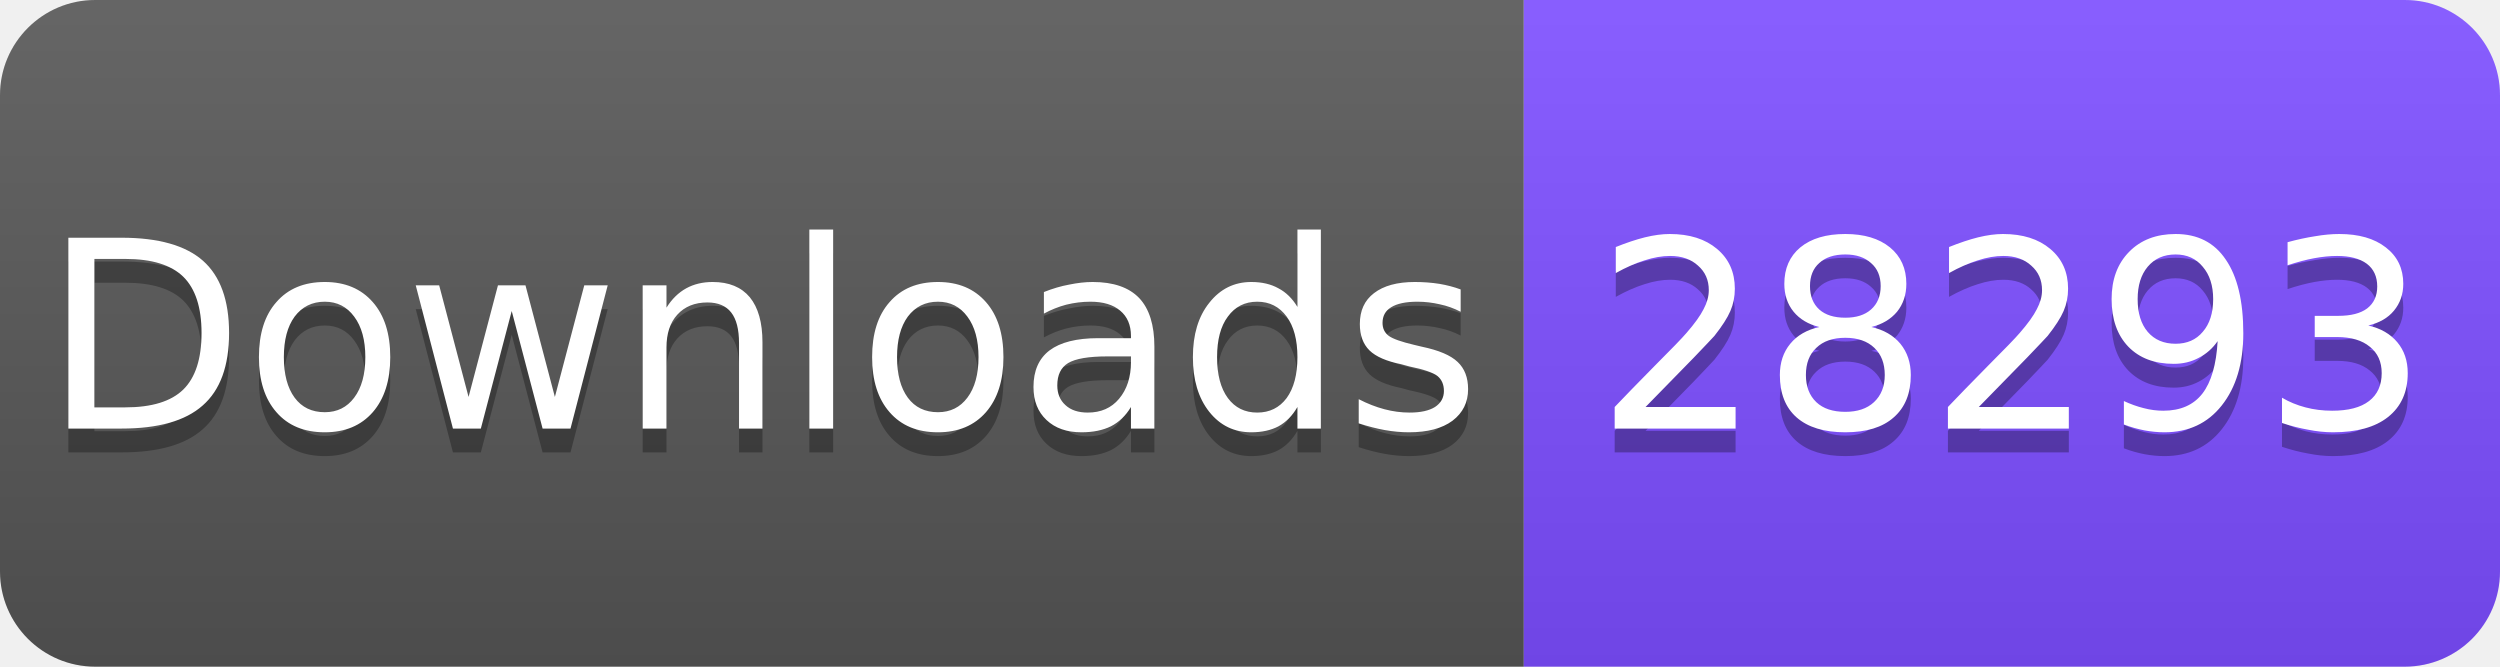
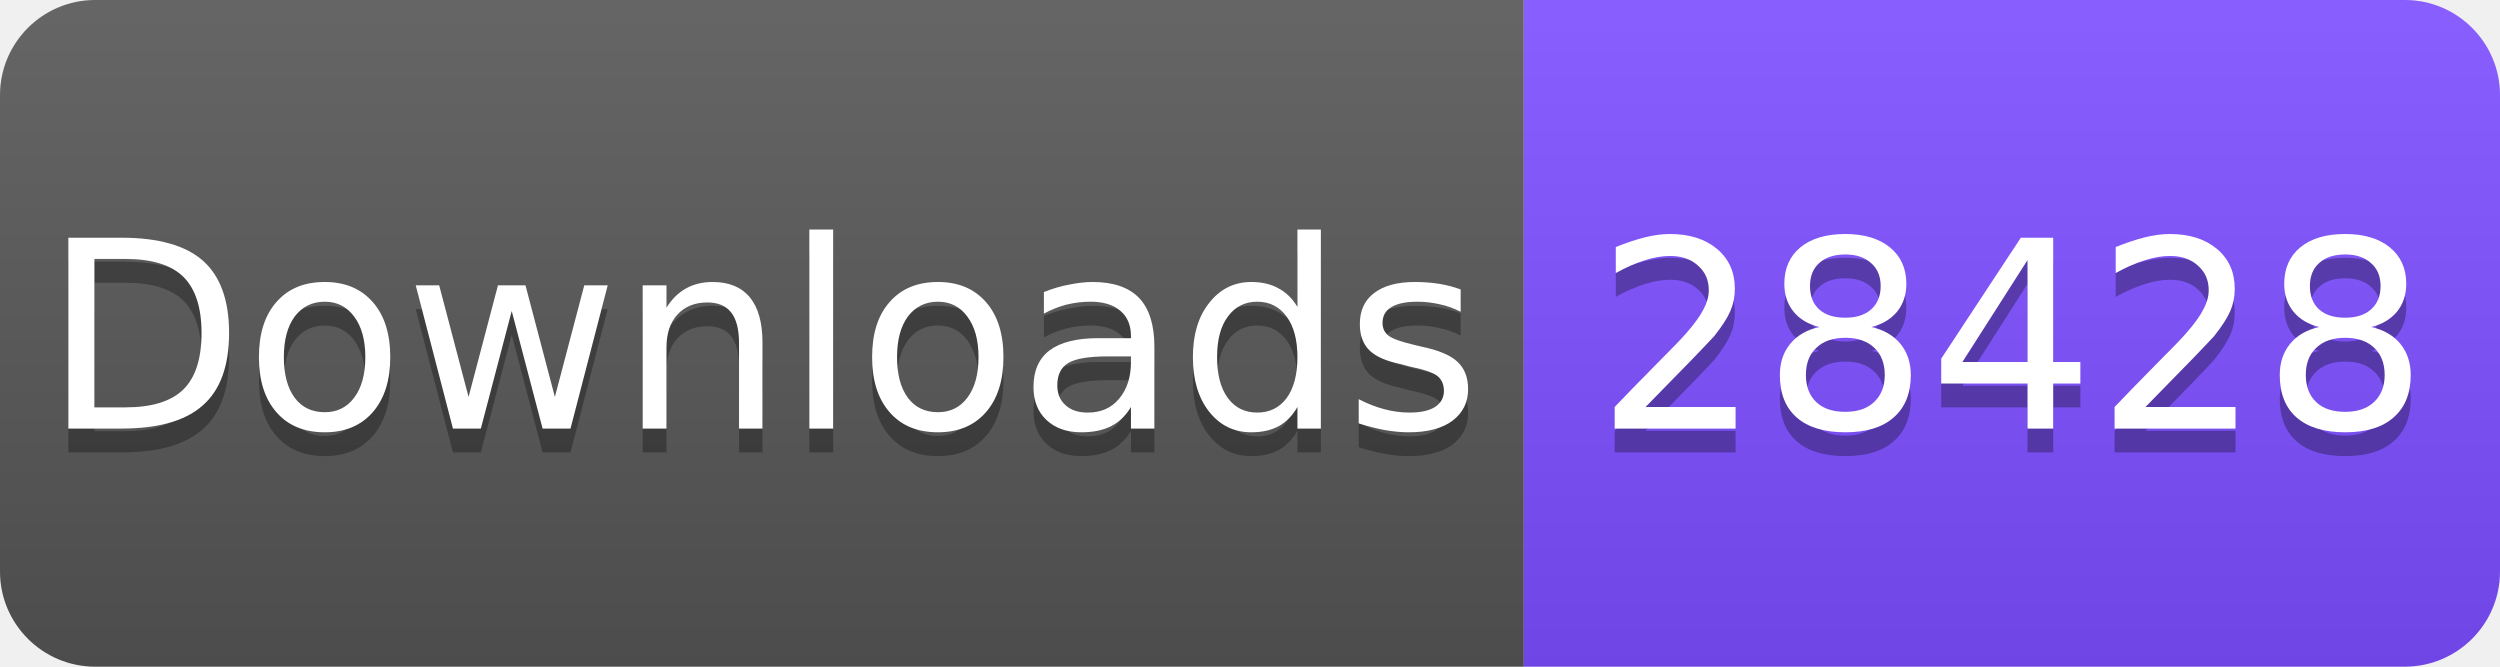
<svg xmlns="http://www.w3.org/2000/svg" width="105" height="28" viewBox="0 0 105 28">
  <linearGradient id="s" x2="0" y2="100%">
    <stop offset="0" stop-color="#fff" stop-opacity=".1" />
    <stop offset="1" stop-opacity=".1" />
  </linearGradient>
  <clipPath id="r">
    <rect width="105" height="28" rx="4" fill="#fff" />
  </clipPath>
  <g clip-path="url(#r)">
    <rect width="64" height="28" fill="#555" />
    <rect x="64" width="41" height="28" fill="#7C4DFF" />
    <rect width="105" height="28" fill="url(#s)" />
  </g>
  <g fill="#fff" text-anchor="middle" font-family="Verdana,Geneva,DejaVu Sans,sans-serif" font-size="11">
    <text x="32" y="19" fill="#010101" fill-opacity=".3">Downloads</text>
    <text x="32" y="18">Downloads</text>
-     <text x="84.5" y="19" fill="#010101" fill-opacity=".3">28293</text>
-     <text x="84.5" y="18">28293</text>
+     <text x="84.5" y="19" fill="#010101" fill-opacity=".3">28428</text>
+     <text x="84.5" y="18">28428</text>
  </g>
</svg>
